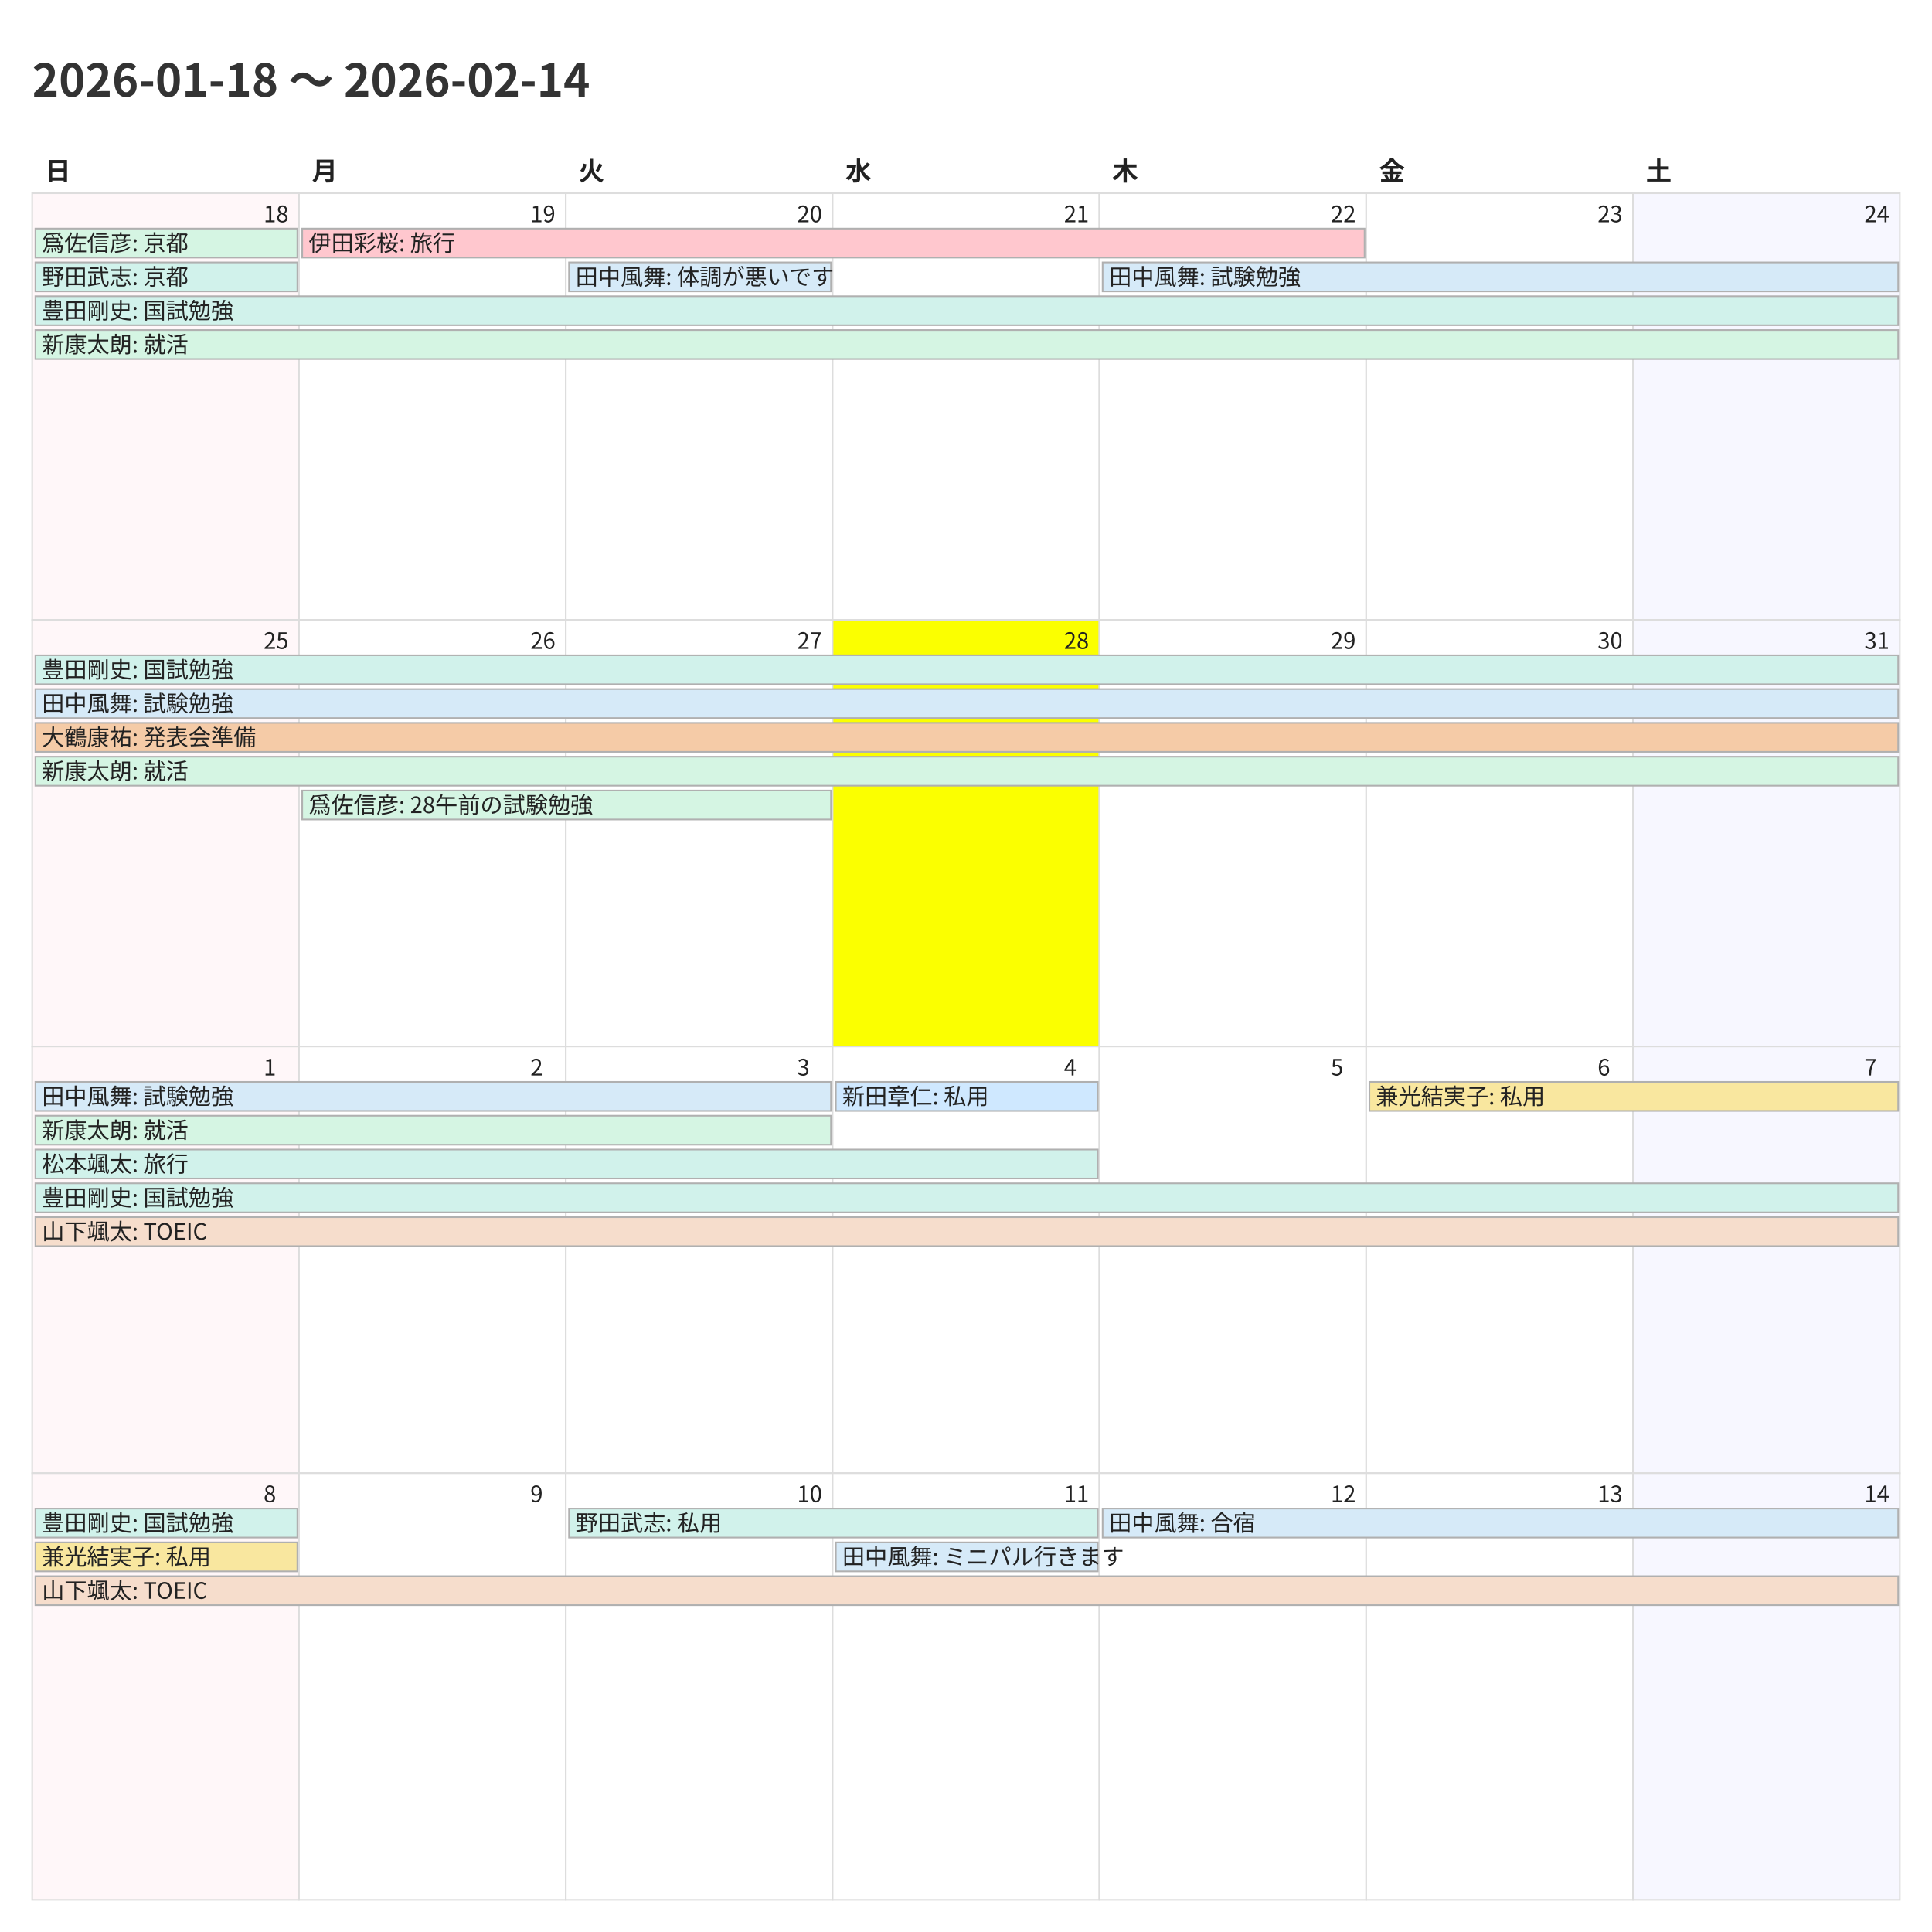
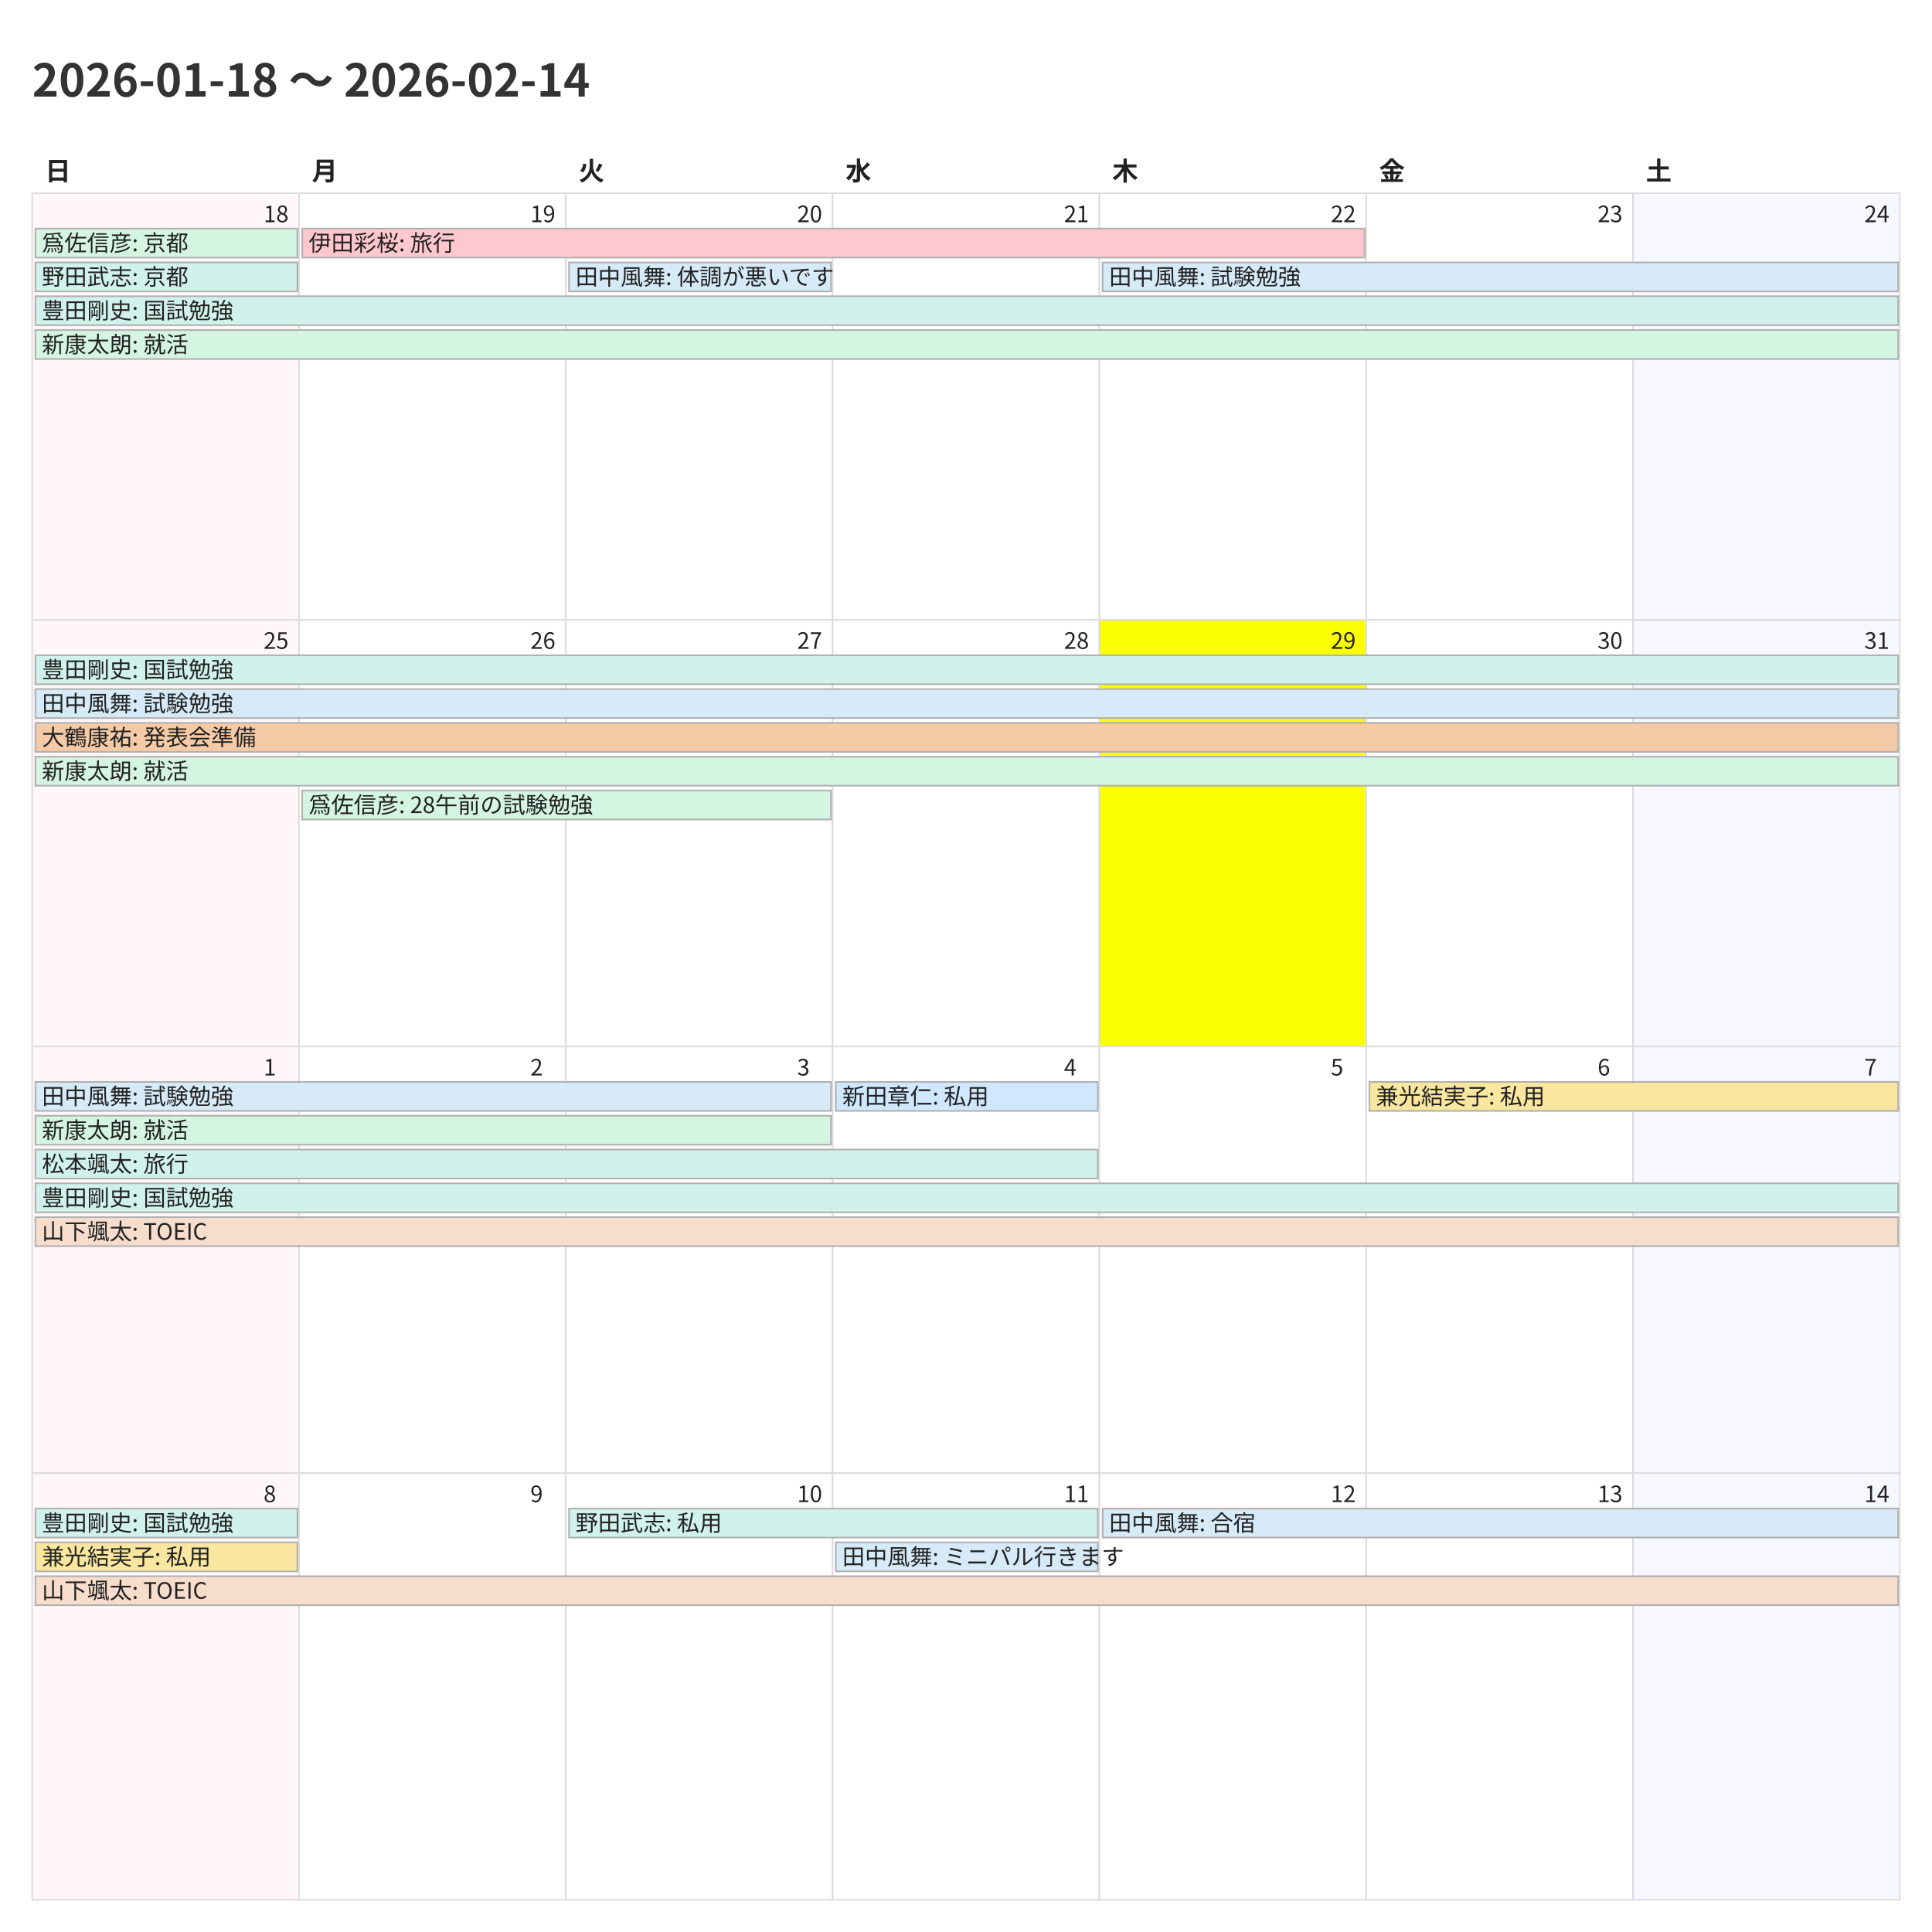
<svg xmlns="http://www.w3.org/2000/svg" width="1200" height="1200">
  <style>
    @charset "UTF-8";
    .title {
      font-family: "Noto Sans CJK JP","Noto Sans JP","IPAexGothic",
                   "Yu Gothic","Hiragino Kaku Gothic ProN",sans-serif;
      font-size: 28px; font-weight: 700; fill: #333;
    }
    .weekday, .day-number, .event {
      font-family: "Noto Sans CJK JP","Noto Sans JP","IPAexGothic",
                   "Yu Gothic","Hiragino Kaku Gothic ProN",sans-serif;
      fill: #222;
    }
    .weekday { font-size: 16px; font-weight: 600; }
    .day-number { font-size: 14px; }
    .event { font-size: 14px; }
    .cell { fill: #fff; stroke: #ddd; }
  </style>
  <rect x="0" y="0" width="1200" height="1200" fill="#fff" />
  <text class="title" x="20" y="60">2026-01-18 〜 2026-02-14</text>
  <text class="weekday" x="28.0" y="112">日</text>
  <text class="weekday" x="193.714" y="112">月</text>
  <text class="weekday" x="359.429" y="112">火</text>
  <text class="weekday" x="525.143" y="112">水</text>
  <text class="weekday" x="690.857" y="112">木</text>
  <text class="weekday" x="856.571" y="112">金</text>
  <text class="weekday" x="1022.286" y="112">土</text>
  <rect x="20.0" y="120.0" width="165.714" height="265.0" fill="#fff7f9" stroke="#ddd" />
  <text class="day-number" x="163.714" y="138.0">18</text>
  <rect x="185.714" y="120.0" width="165.714" height="265.0" fill="#ffffff" stroke="#ddd" />
  <text class="day-number" x="329.429" y="138.0">19</text>
  <rect x="351.429" y="120.0" width="165.714" height="265.0" fill="#ffffff" stroke="#ddd" />
  <text class="day-number" x="495.143" y="138.0">20</text>
  <rect x="517.143" y="120.0" width="165.714" height="265.0" fill="#ffffff" stroke="#ddd" />
  <text class="day-number" x="660.857" y="138.0">21</text>
  <rect x="682.857" y="120.0" width="165.714" height="265.0" fill="#ffffff" stroke="#ddd" />
  <text class="day-number" x="826.571" y="138.0">22</text>
  <rect x="848.571" y="120.0" width="165.714" height="265.0" fill="#ffffff" stroke="#ddd" />
  <text class="day-number" x="992.286" y="138.0">23</text>
  <rect x="1014.286" y="120.0" width="165.714" height="265.0" fill="#f7f7ff" stroke="#ddd" />
  <text class="day-number" x="1158.0" y="138.0">24</text>
  <rect x="20.0" y="385.0" width="165.714" height="265.0" fill="#fff7f9" stroke="#ddd" />
  <text class="day-number" x="163.714" y="403.0">25</text>
  <rect x="185.714" y="385.0" width="165.714" height="265.0" fill="#ffffff" stroke="#ddd" />
  <text class="day-number" x="329.429" y="403.0">26</text>
  <rect x="351.429" y="385.0" width="165.714" height="265.0" fill="#ffffff" stroke="#ddd" />
  <text class="day-number" x="495.143" y="403.0">27</text>
-   <rect x="517.143" y="385.0" width="165.714" height="265.0" fill="#fbff00" stroke="#ddd" />
+   <rect x="517.143" y="385.0" width="165.714" height="265.0" fill="#ffffff" stroke="#ddd" />
  <text class="day-number" x="660.857" y="403.0">28</text>
-   <rect x="682.857" y="385.0" width="165.714" height="265.0" fill="#ffffff" stroke="#ddd" />
+   <rect x="682.857" y="385.0" width="165.714" height="265.0" fill="#fbff00" stroke="#ddd" />
  <text class="day-number" x="826.571" y="403.0">29</text>
  <rect x="848.571" y="385.0" width="165.714" height="265.0" fill="#ffffff" stroke="#ddd" />
  <text class="day-number" x="992.286" y="403.0">30</text>
  <rect x="1014.286" y="385.0" width="165.714" height="265.0" fill="#f7f7ff" stroke="#ddd" />
  <text class="day-number" x="1158.0" y="403.0">31</text>
  <rect x="20.0" y="650.0" width="165.714" height="265.0" fill="#fff7f9" stroke="#ddd" />
  <text class="day-number" x="163.714" y="668.0">1</text>
  <rect x="185.714" y="650.0" width="165.714" height="265.0" fill="#ffffff" stroke="#ddd" />
  <text class="day-number" x="329.429" y="668.0">2</text>
  <rect x="351.429" y="650.0" width="165.714" height="265.0" fill="#ffffff" stroke="#ddd" />
  <text class="day-number" x="495.143" y="668.0">3</text>
  <rect x="517.143" y="650.0" width="165.714" height="265.0" fill="#ffffff" stroke="#ddd" />
  <text class="day-number" x="660.857" y="668.0">4</text>
  <rect x="682.857" y="650.0" width="165.714" height="265.0" fill="#ffffff" stroke="#ddd" />
  <text class="day-number" x="826.571" y="668.0">5</text>
  <rect x="848.571" y="650.0" width="165.714" height="265.0" fill="#ffffff" stroke="#ddd" />
  <text class="day-number" x="992.286" y="668.0">6</text>
  <rect x="1014.286" y="650.0" width="165.714" height="265.0" fill="#f7f7ff" stroke="#ddd" />
  <text class="day-number" x="1158.0" y="668.0">7</text>
  <rect x="20.0" y="915.0" width="165.714" height="265.0" fill="#fff7f9" stroke="#ddd" />
  <text class="day-number" x="163.714" y="933.0">8</text>
  <rect x="185.714" y="915.0" width="165.714" height="265.0" fill="#ffffff" stroke="#ddd" />
  <text class="day-number" x="329.429" y="933.0">9</text>
  <rect x="351.429" y="915.0" width="165.714" height="265.0" fill="#ffffff" stroke="#ddd" />
  <text class="day-number" x="495.143" y="933.0">10</text>
  <rect x="517.143" y="915.0" width="165.714" height="265.0" fill="#ffffff" stroke="#ddd" />
  <text class="day-number" x="660.857" y="933.0">11</text>
  <rect x="682.857" y="915.0" width="165.714" height="265.0" fill="#ffffff" stroke="#ddd" />
  <text class="day-number" x="826.571" y="933.0">12</text>
  <rect x="848.571" y="915.0" width="165.714" height="265.0" fill="#ffffff" stroke="#ddd" />
  <text class="day-number" x="992.286" y="933.0">13</text>
  <rect x="1014.286" y="915.0" width="165.714" height="265.0" fill="#f7f7ff" stroke="#ddd" />
  <text class="day-number" x="1158.0" y="933.0">14</text>
  <rect x="22.0" y="142.0" width="162.714" height="18" fill="#d5f5e3" stroke="#b0b0b0" />
  <text class="event" x="26.0" y="156.0">爲佐信彦: 京都</text>
  <rect x="22.0" y="163.0" width="162.714" height="18" fill="#d1f2eb" stroke="#b0b0b0" />
  <text class="event" x="26.0" y="177.0">野田武志: 京都</text>
  <rect x="22.0" y="184.0" width="1157.0" height="18" fill="#d1f2eb" stroke="#b0b0b0" />
  <text class="event" x="26.0" y="198.0">豊田剛史: 国試勉強</text>
  <rect x="22.0" y="205.0" width="1157.0" height="18" fill="#d5f5e3" stroke="#b0b0b0" />
  <text class="event" x="26.0" y="219.0">新康太朗: 就活</text>
  <rect x="187.714" y="142.0" width="659.857" height="18" fill="#ffc7ce" stroke="#b0b0b0" />
  <text class="event" x="191.714" y="156.0">伊田彩桜: 旅行</text>
  <rect x="353.429" y="163.0" width="162.714" height="18" fill="#d6eaf8" stroke="#b0b0b0" />
  <text class="event" x="357.429" y="177.0">田中風舞: 体調が悪いです</text>
  <rect x="684.857" y="163.0" width="494.143" height="18" fill="#d6eaf8" stroke="#b0b0b0" />
  <text class="event" x="688.857" y="177.0">田中風舞: 試験勉強</text>
  <rect x="22.0" y="407.0" width="1157.0" height="18" fill="#d1f2eb" stroke="#b0b0b0" />
  <text class="event" x="26.0" y="421.0">豊田剛史: 国試勉強</text>
  <rect x="22.0" y="428.0" width="1157.0" height="18" fill="#d6eaf8" stroke="#b0b0b0" />
  <text class="event" x="26.0" y="442.0">田中風舞: 試験勉強</text>
  <rect x="22.0" y="449.0" width="1157.0" height="18" fill="#f5cba7" stroke="#b0b0b0" />
  <text class="event" x="26.0" y="463.0">大鶴康祐: 発表会準備</text>
  <rect x="22.0" y="470.0" width="1157.0" height="18" fill="#d5f5e3" stroke="#b0b0b0" />
  <text class="event" x="26.0" y="484.0">新康太朗: 就活</text>
  <rect x="187.714" y="491.0" width="328.429" height="18" fill="#d5f5e3" stroke="#b0b0b0" />
  <text class="event" x="191.714" y="505.0">爲佐信彦: 28午前の試験勉強</text>
  <rect x="22.0" y="672.0" width="494.143" height="18" fill="#d6eaf8" stroke="#b0b0b0" />
  <text class="event" x="26.0" y="686.0">田中風舞: 試験勉強</text>
  <rect x="22.0" y="693.0" width="494.143" height="18" fill="#d5f5e3" stroke="#b0b0b0" />
  <text class="event" x="26.0" y="707.0">新康太朗: 就活</text>
  <rect x="22.0" y="714.0" width="659.857" height="18" fill="#d1f2eb" stroke="#b0b0b0" />
  <text class="event" x="26.0" y="728.0">松本颯太: 旅行</text>
  <rect x="22.0" y="735.0" width="1157.0" height="18" fill="#d1f2eb" stroke="#b0b0b0" />
  <text class="event" x="26.0" y="749.0">豊田剛史: 国試勉強</text>
  <rect x="22.0" y="756.0" width="1157.0" height="18" fill="#f6ddcc" stroke="#b0b0b0" />
  <text class="event" x="26.0" y="770.0">山下颯太: TOEIC</text>
  <rect x="519.143" y="672.0" width="162.714" height="18" fill="#cfe8ff" stroke="#b0b0b0" />
  <text class="event" x="523.143" y="686.0">新田章仁: 私用</text>
  <rect x="850.571" y="672.0" width="328.429" height="18" fill="#f9e79f" stroke="#b0b0b0" />
  <text class="event" x="854.571" y="686.0">兼光結実子: 私用</text>
  <rect x="22.0" y="937.0" width="162.714" height="18" fill="#d1f2eb" stroke="#b0b0b0" />
  <text class="event" x="26.0" y="951.0">豊田剛史: 国試勉強</text>
  <rect x="22.0" y="958.0" width="162.714" height="18" fill="#f9e79f" stroke="#b0b0b0" />
  <text class="event" x="26.0" y="972.0">兼光結実子: 私用</text>
  <rect x="22.0" y="979.0" width="1157.0" height="18" fill="#f6ddcc" stroke="#b0b0b0" />
  <text class="event" x="26.0" y="993.0">山下颯太: TOEIC</text>
  <rect x="353.429" y="937.0" width="328.429" height="18" fill="#d1f2eb" stroke="#b0b0b0" />
  <text class="event" x="357.429" y="951.0">野田武志: 私用</text>
  <rect x="519.143" y="958.0" width="162.714" height="18" fill="#d6eaf8" stroke="#b0b0b0" />
  <text class="event" x="523.143" y="972.0">田中風舞: ミニパル行きます</text>
  <rect x="684.857" y="937.0" width="494.143" height="18" fill="#d6eaf8" stroke="#b0b0b0" />
  <text class="event" x="688.857" y="951.0">田中風舞: 合宿</text>
</svg>
